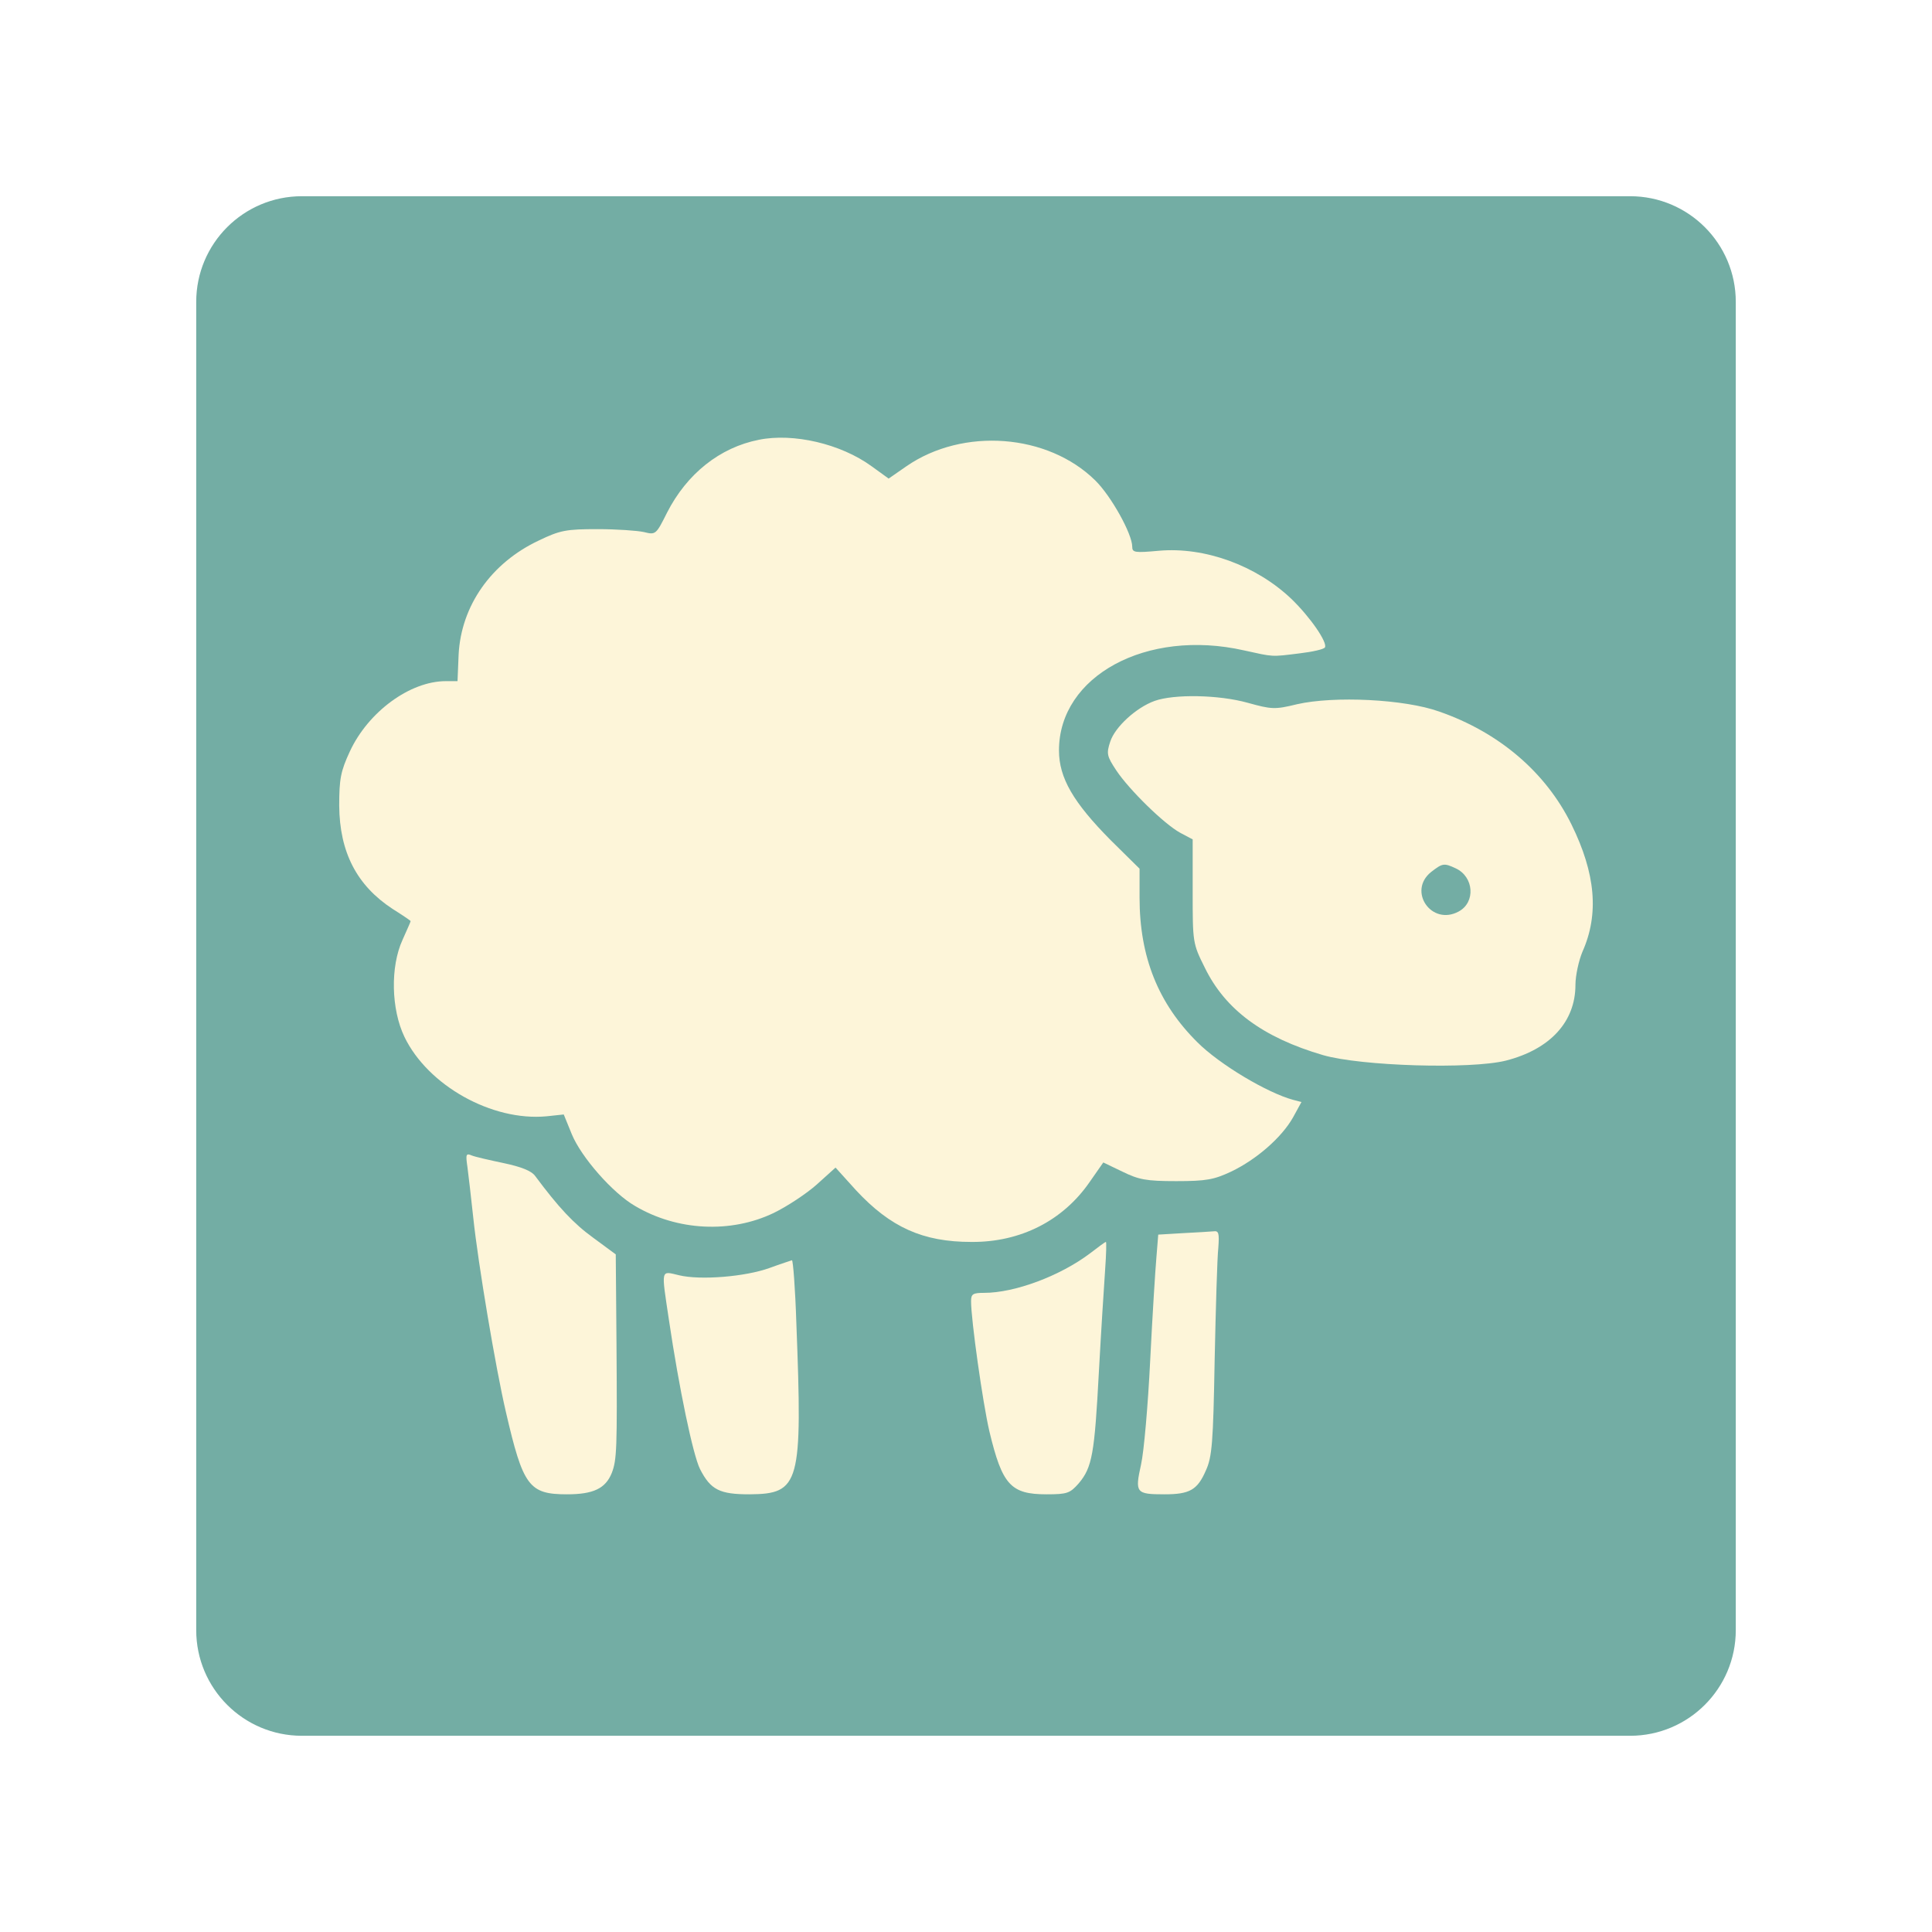
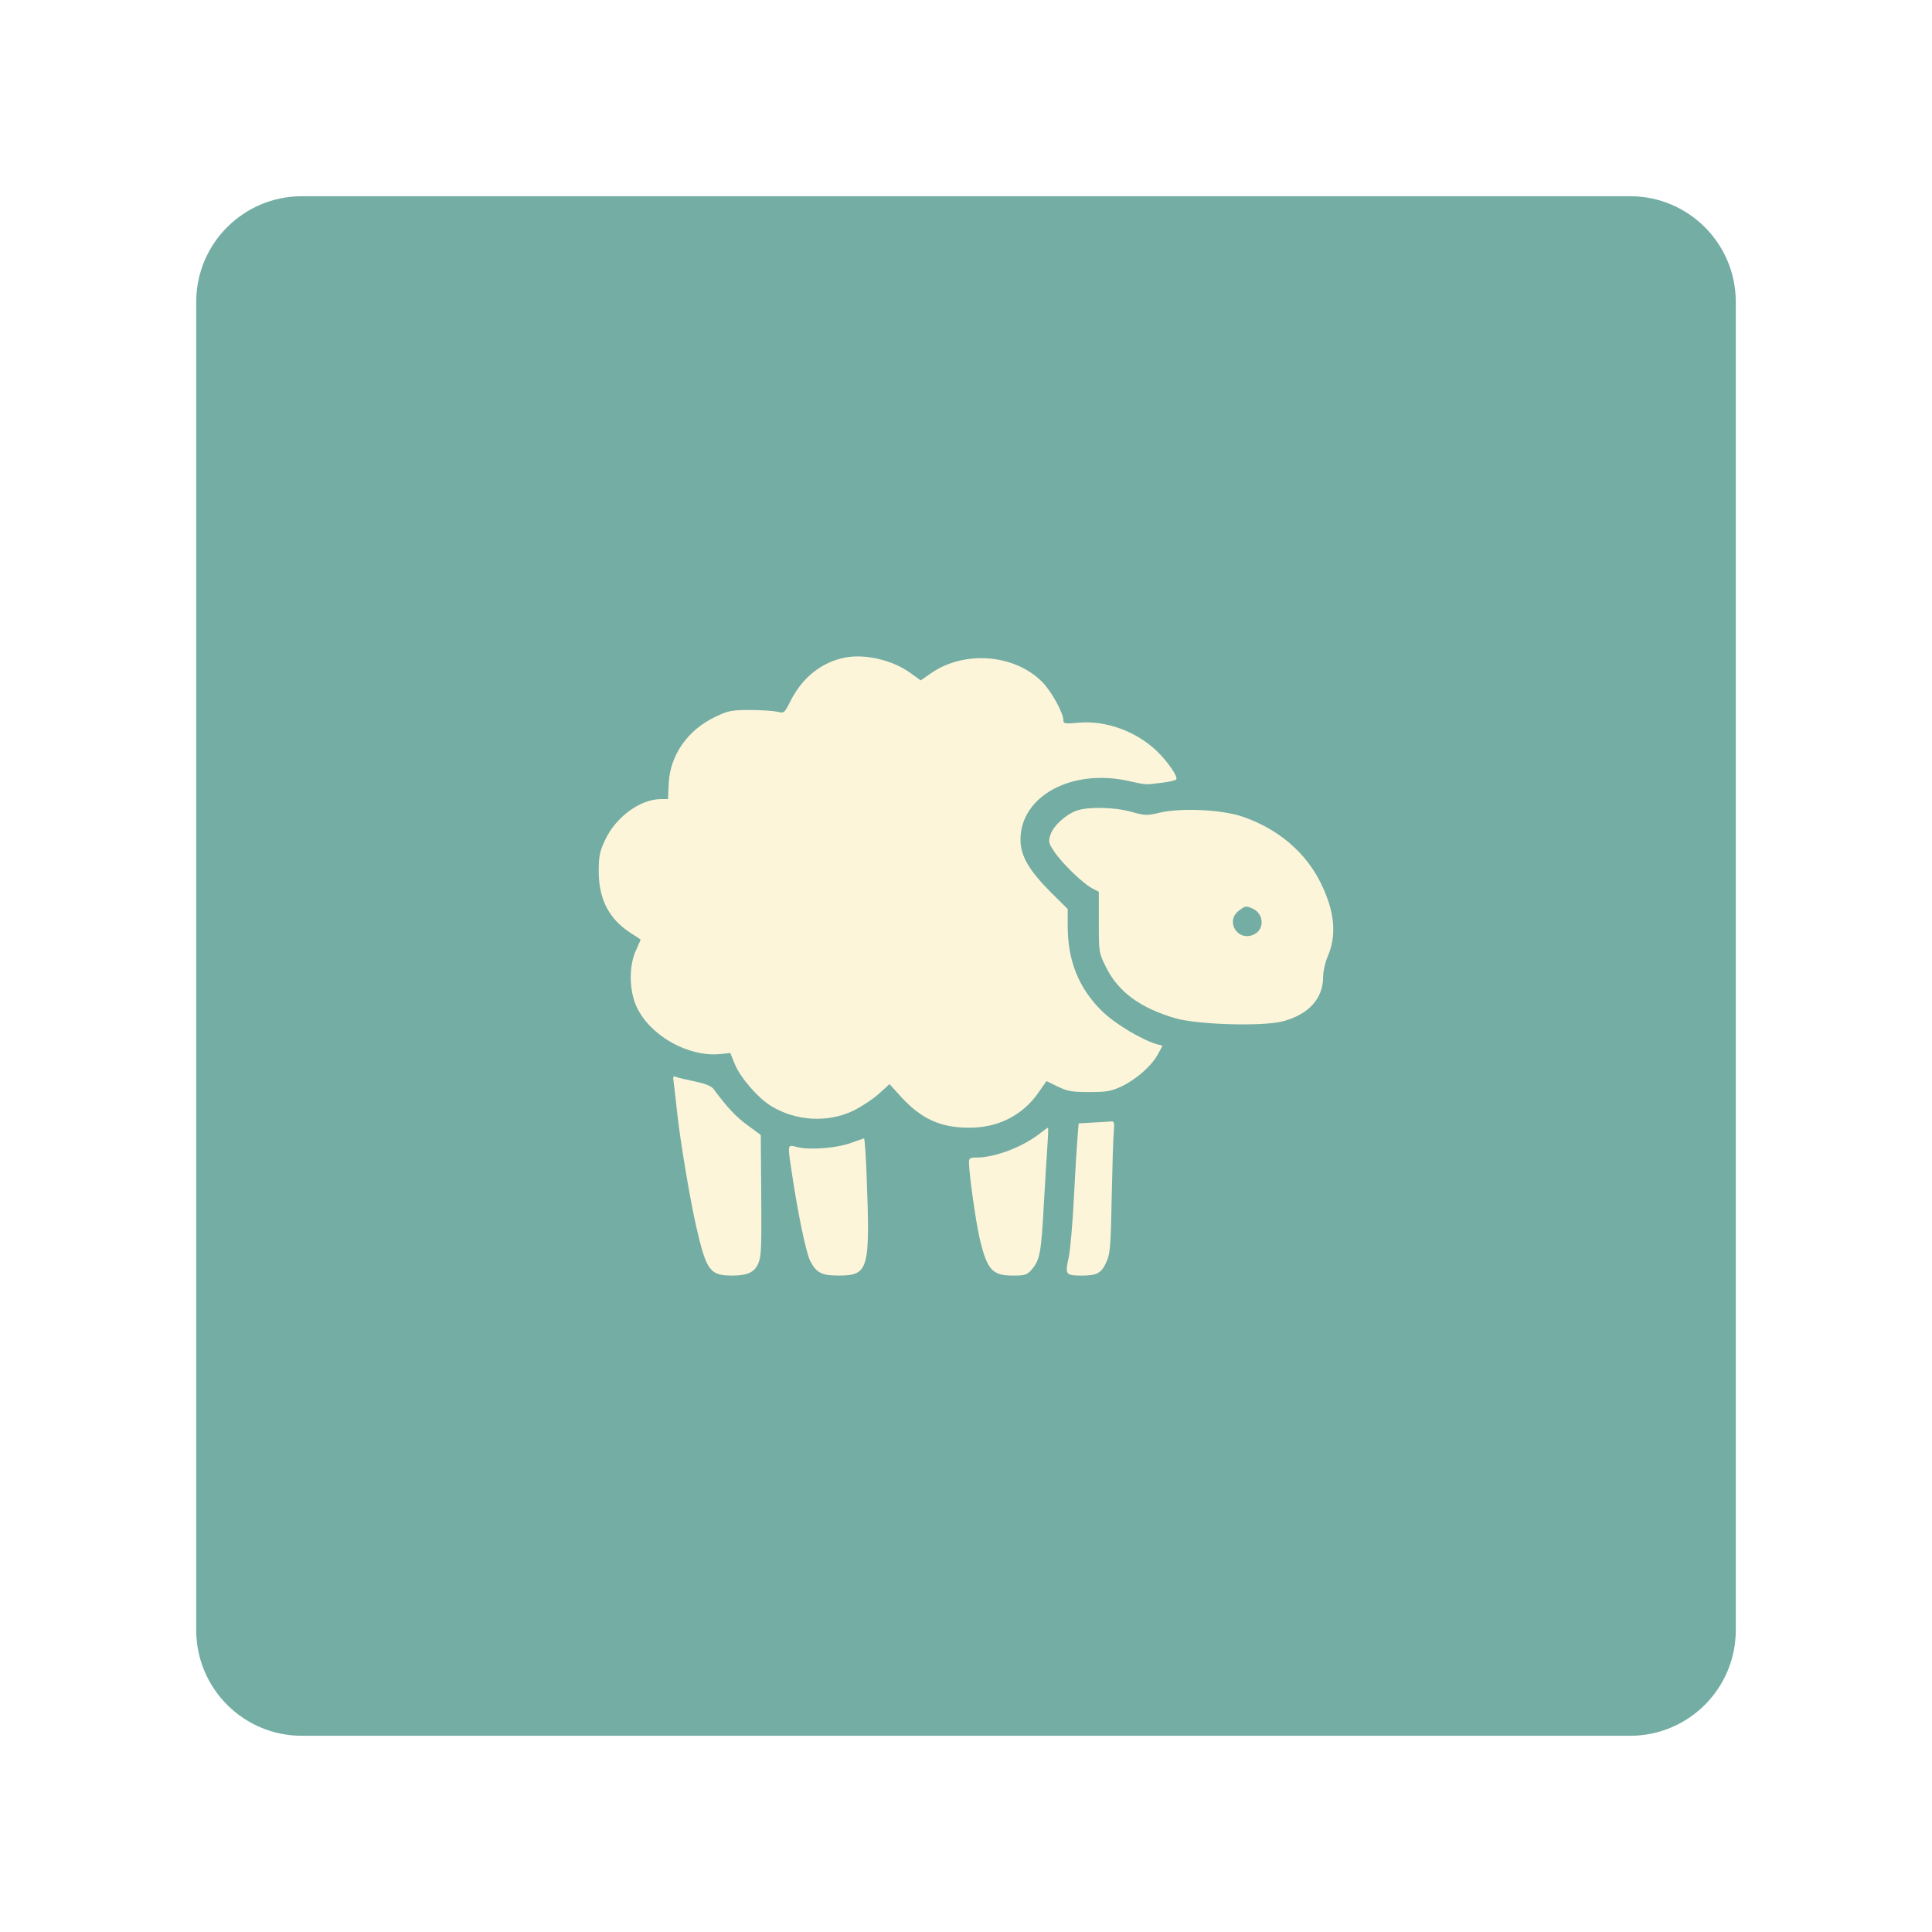
<svg xmlns="http://www.w3.org/2000/svg" viewBox="0 0 192 192" version="1.1" id="svg16" xml:space="preserve">
  <defs id="defs4">
    <style id="style2">.a{fill:none;stroke:#b1b5bd;stroke-linecap:round;stroke-linejoin:round;isolation:isolate;opacity:0.63;}</style>
  </defs>
-   <rect class="a" x="20" y="20" width="152" height="152" rx="10" id="rect6" style="opacity:1;stroke:#73ada4;stroke-opacity:1;fill:#73ada4;fill-opacity:1" />
-   <g transform="matrix(0.03640168,0,0,-0.03640168,33.52854,156.1477)" fill="#000000" stroke="none" id="g3604" style="display:inline;fill:#fdf5d9;fill-opacity:1">
+   <rect class="a" x="20" y="20" width="152" height="152" rx="10" id="rect6" style="opacity:1;fill:#73ada4;fill-opacity:1;stroke:#73ada4;stroke-opacity:1" />
+   <g transform="matrix(0.02133044,0,0,-0.02133044,59.39335,131.245)" fill="#000000" stroke="none" id="g3604" style="display:inline;fill:#fdf5d9;fill-opacity:1">
    <path d="m 1151,3089 c -107,-21 -197,-93 -251,-199 -30,-60 -31,-61 -63,-53 -18,4 -75,8 -127,8 -85,0 -102,-3 -160,-31 -130,-61 -212,-178 -219,-311 l -3,-73 H 296 C 198,2430 84,2346 34,2238 9,2184 5,2163 5,2090 c 1,-127 48,-218 146,-282 27,-17 49,-32 49,-33 0,-2 -10,-24 -22,-51 -34,-74 -31,-190 5,-265 64,-133 239,-231 388,-217 l 47,5 22,-54 c 26,-63 112,-161 173,-196 115,-68 261,-75 378,-19 37,18 90,53 118,78 l 51,46 56,-62 c 94,-101 182,-141 315,-141 134,-1 250,58 323,164 l 37,53 52,-25 c 45,-22 65,-26 147,-26 82,0 103,4 150,26 69,33 138,93 169,148 l 23,42 -23,6 c -70,19 -200,96 -261,157 -107,106 -158,233 -158,395 v 79 l -79,78 c -102,103 -141,170 -141,245 0,203 239,333 505,273 82,-18 73,-18 153,-8 34,4 65,11 68,16 8,13 -40,83 -92,133 -96,91 -236,142 -361,131 -66,-6 -73,-5 -73,11 0,35 -58,139 -101,181 -130,128 -361,145 -515,39 l -49,-34 -47,34 c -84,61 -213,91 -307,72 z" id="path3592" style="fill:#fdf5d9;fill-opacity:1" />
    <path d="m 2231,2376 c -50,-18 -108,-71 -121,-111 -11,-33 -9,-40 16,-78 35,-53 131,-147 175,-171 l 34,-18 v -142 c 0,-139 0,-142 33,-208 56,-115 159,-191 323,-239 104,-30 403,-39 499,-15 121,31 190,106 190,207 0,25 9,66 19,90 46,103 36,214 -30,348 -70,142 -197,251 -361,308 -95,34 -287,43 -388,20 -61,-15 -70,-14 -135,4 -79,22 -201,24 -254,5 z m 822,-457 c 50,-23 55,-93 8,-118 -74,-40 -140,56 -75,108 31,24 35,25 67,10 z" id="path3594" style="fill:#fdf5d9;fill-opacity:1" />
    <path d="m 355,1104 c 3,-22 10,-84 16,-139 13,-124 61,-410 89,-530 47,-203 63,-225 167,-225 72,0 105,16 122,58 14,36 15,66 13,352 l -2,245 -61,45 c -54,39 -95,83 -159,169 -10,14 -38,25 -85,35 -38,8 -78,17 -88,21 -16,7 -17,3 -12,-31 z" id="path3596" style="fill:#fdf5d9;fill-opacity:1" />
    <path d="m 2308,923 -67,-4 -5,-62 c -3,-34 -11,-161 -17,-282 -6,-121 -17,-249 -25,-284 -17,-77 -14,-81 64,-81 69,0 90,12 113,65 17,37 20,76 24,301 3,143 7,280 10,307 3,40 1,47 -13,45 -9,-1 -47,-3 -84,-5 z" id="path3598" style="fill:#fdf5d9;fill-opacity:1" />
    <path d="m 2055,868 c -82,-62 -206,-108 -289,-108 -31,0 -36,-3 -36,-23 0,-51 32,-278 50,-355 35,-146 58,-172 156,-172 57,0 64,3 88,30 37,44 43,81 55,305 6,110 14,235 17,278 3,42 4,77 2,76 -2,0 -21,-14 -43,-31 z" id="path3600" style="fill:#fdf5d9;fill-opacity:1" />
    <path d="m 1180,828 c -66,-24 -189,-34 -247,-20 -51,12 -49,20 -28,-121 28,-189 66,-370 85,-408 29,-57 54,-69 135,-69 138,1 145,28 128,468 -3,94 -9,171 -12,171 -3,-1 -31,-10 -61,-21 z" id="path3602" style="fill:#fdf5d9;fill-opacity:1" />
  </g>
</svg>
